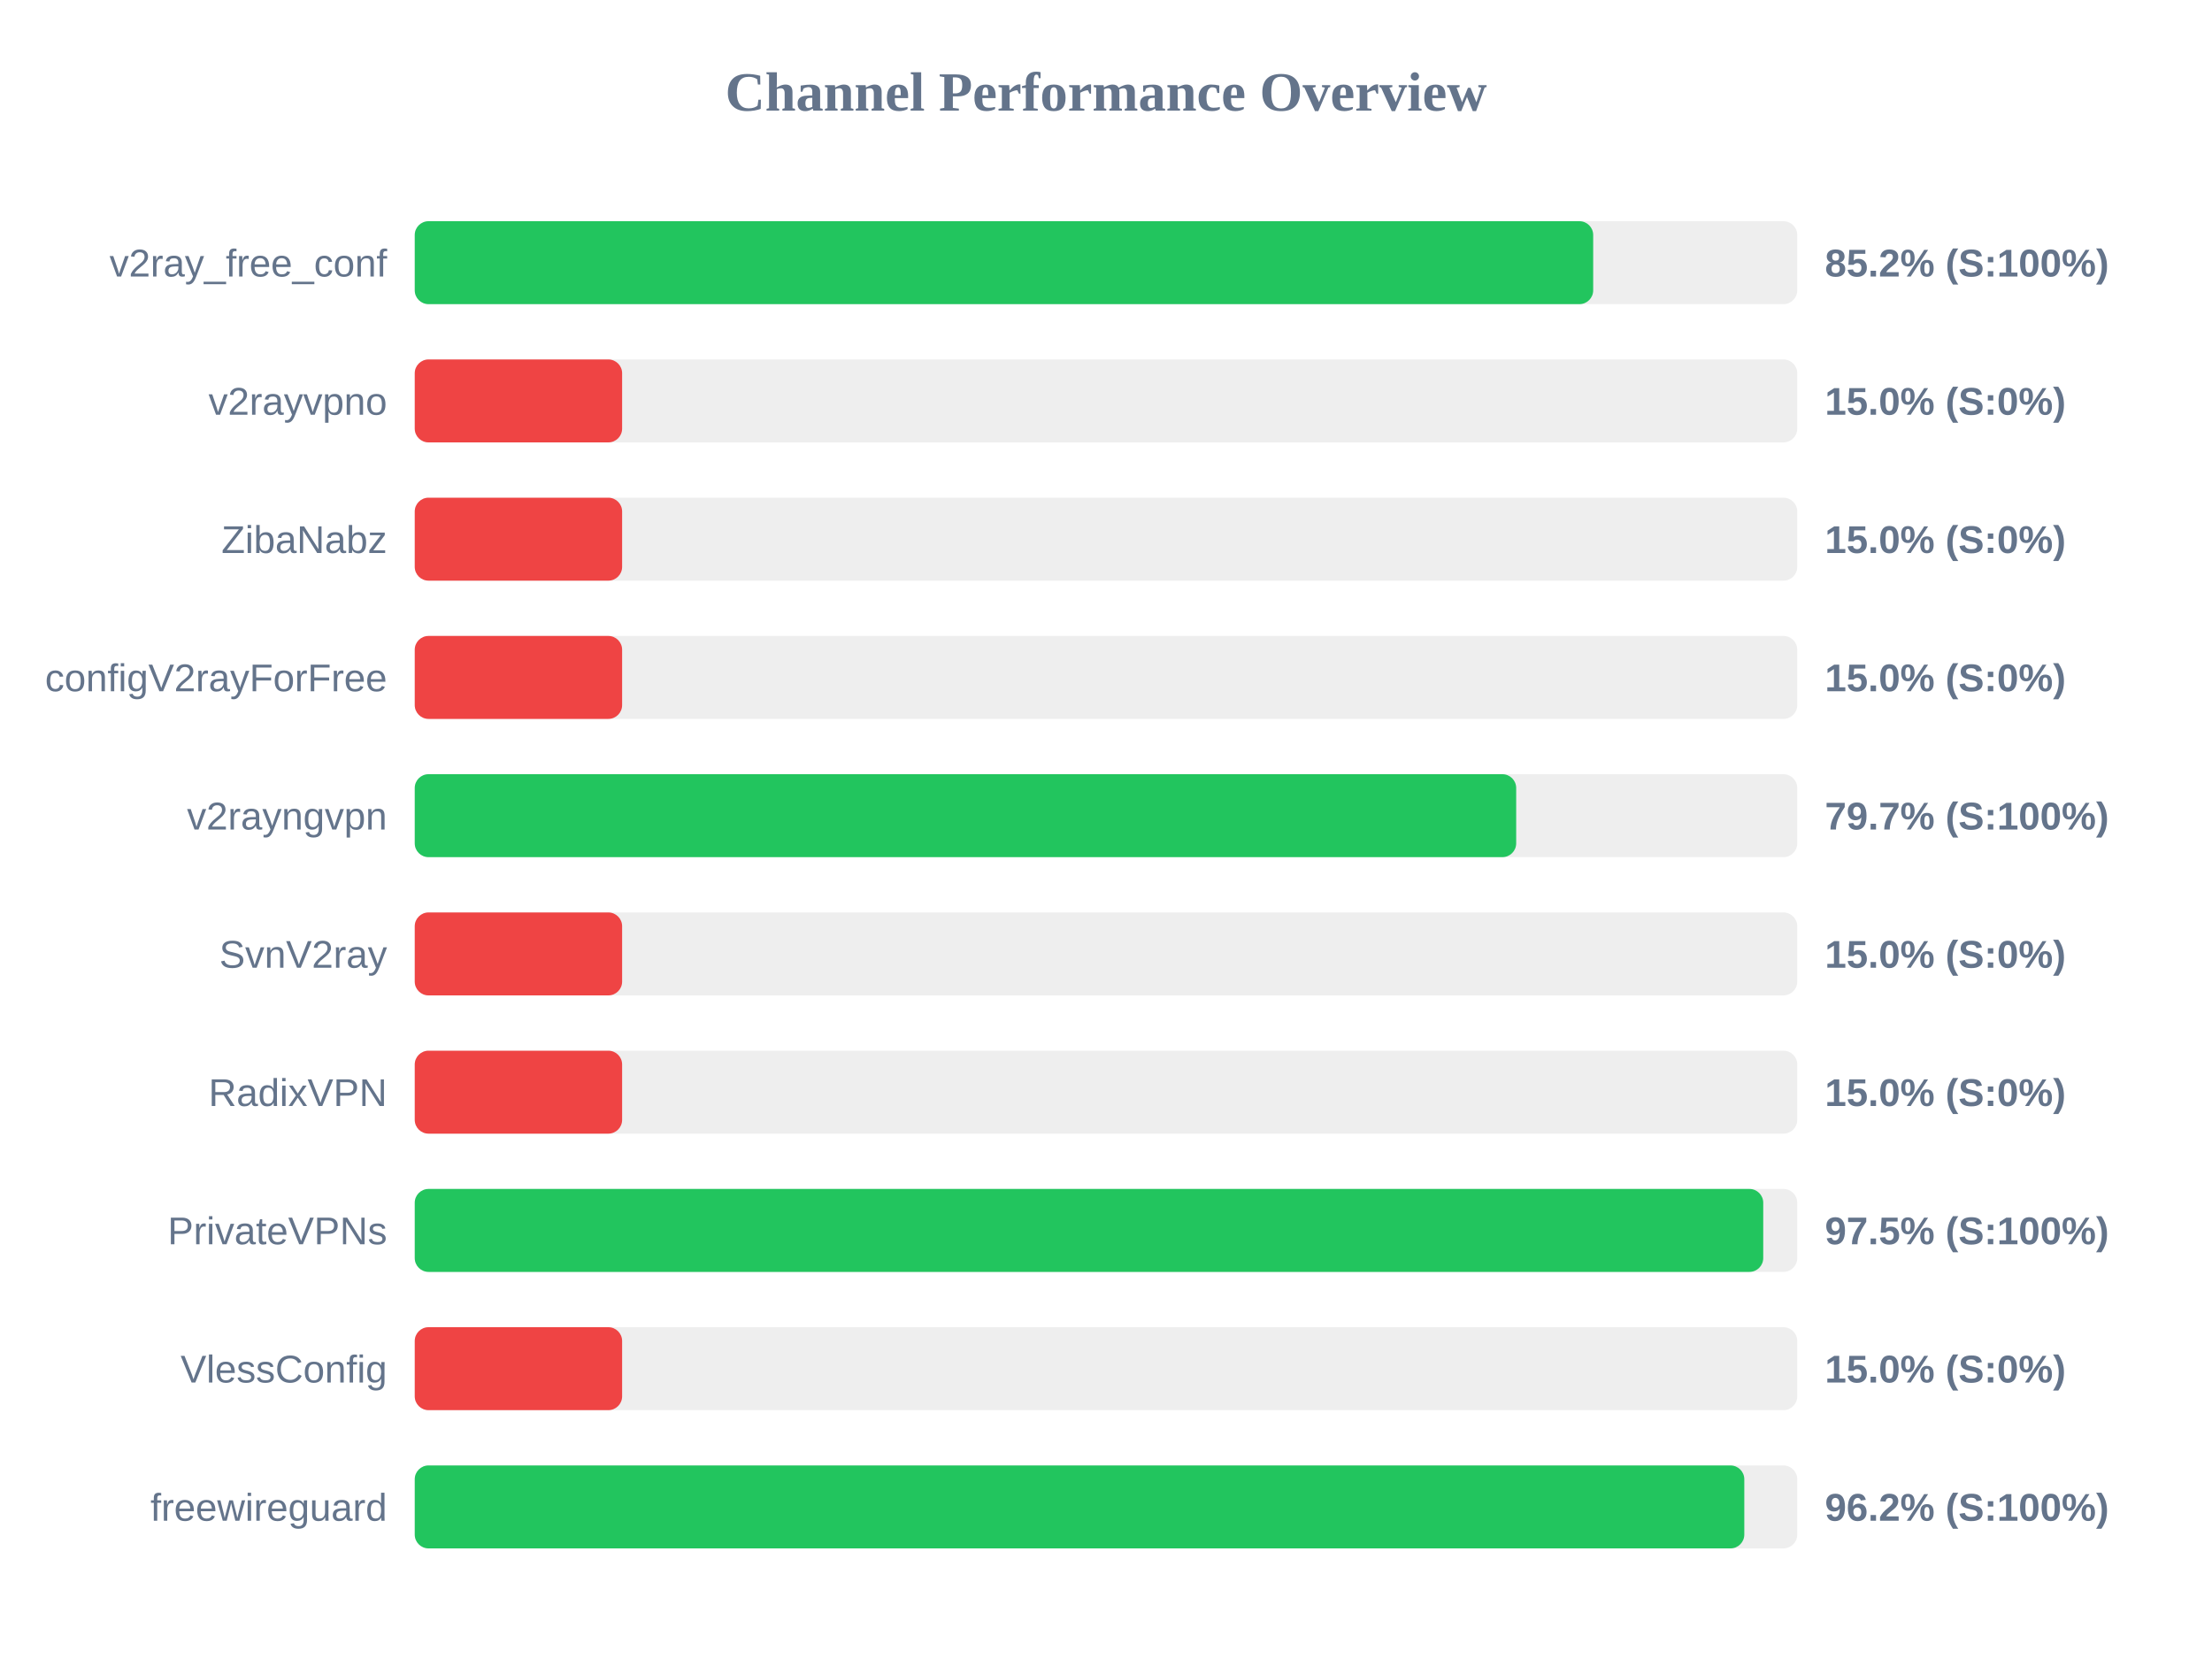
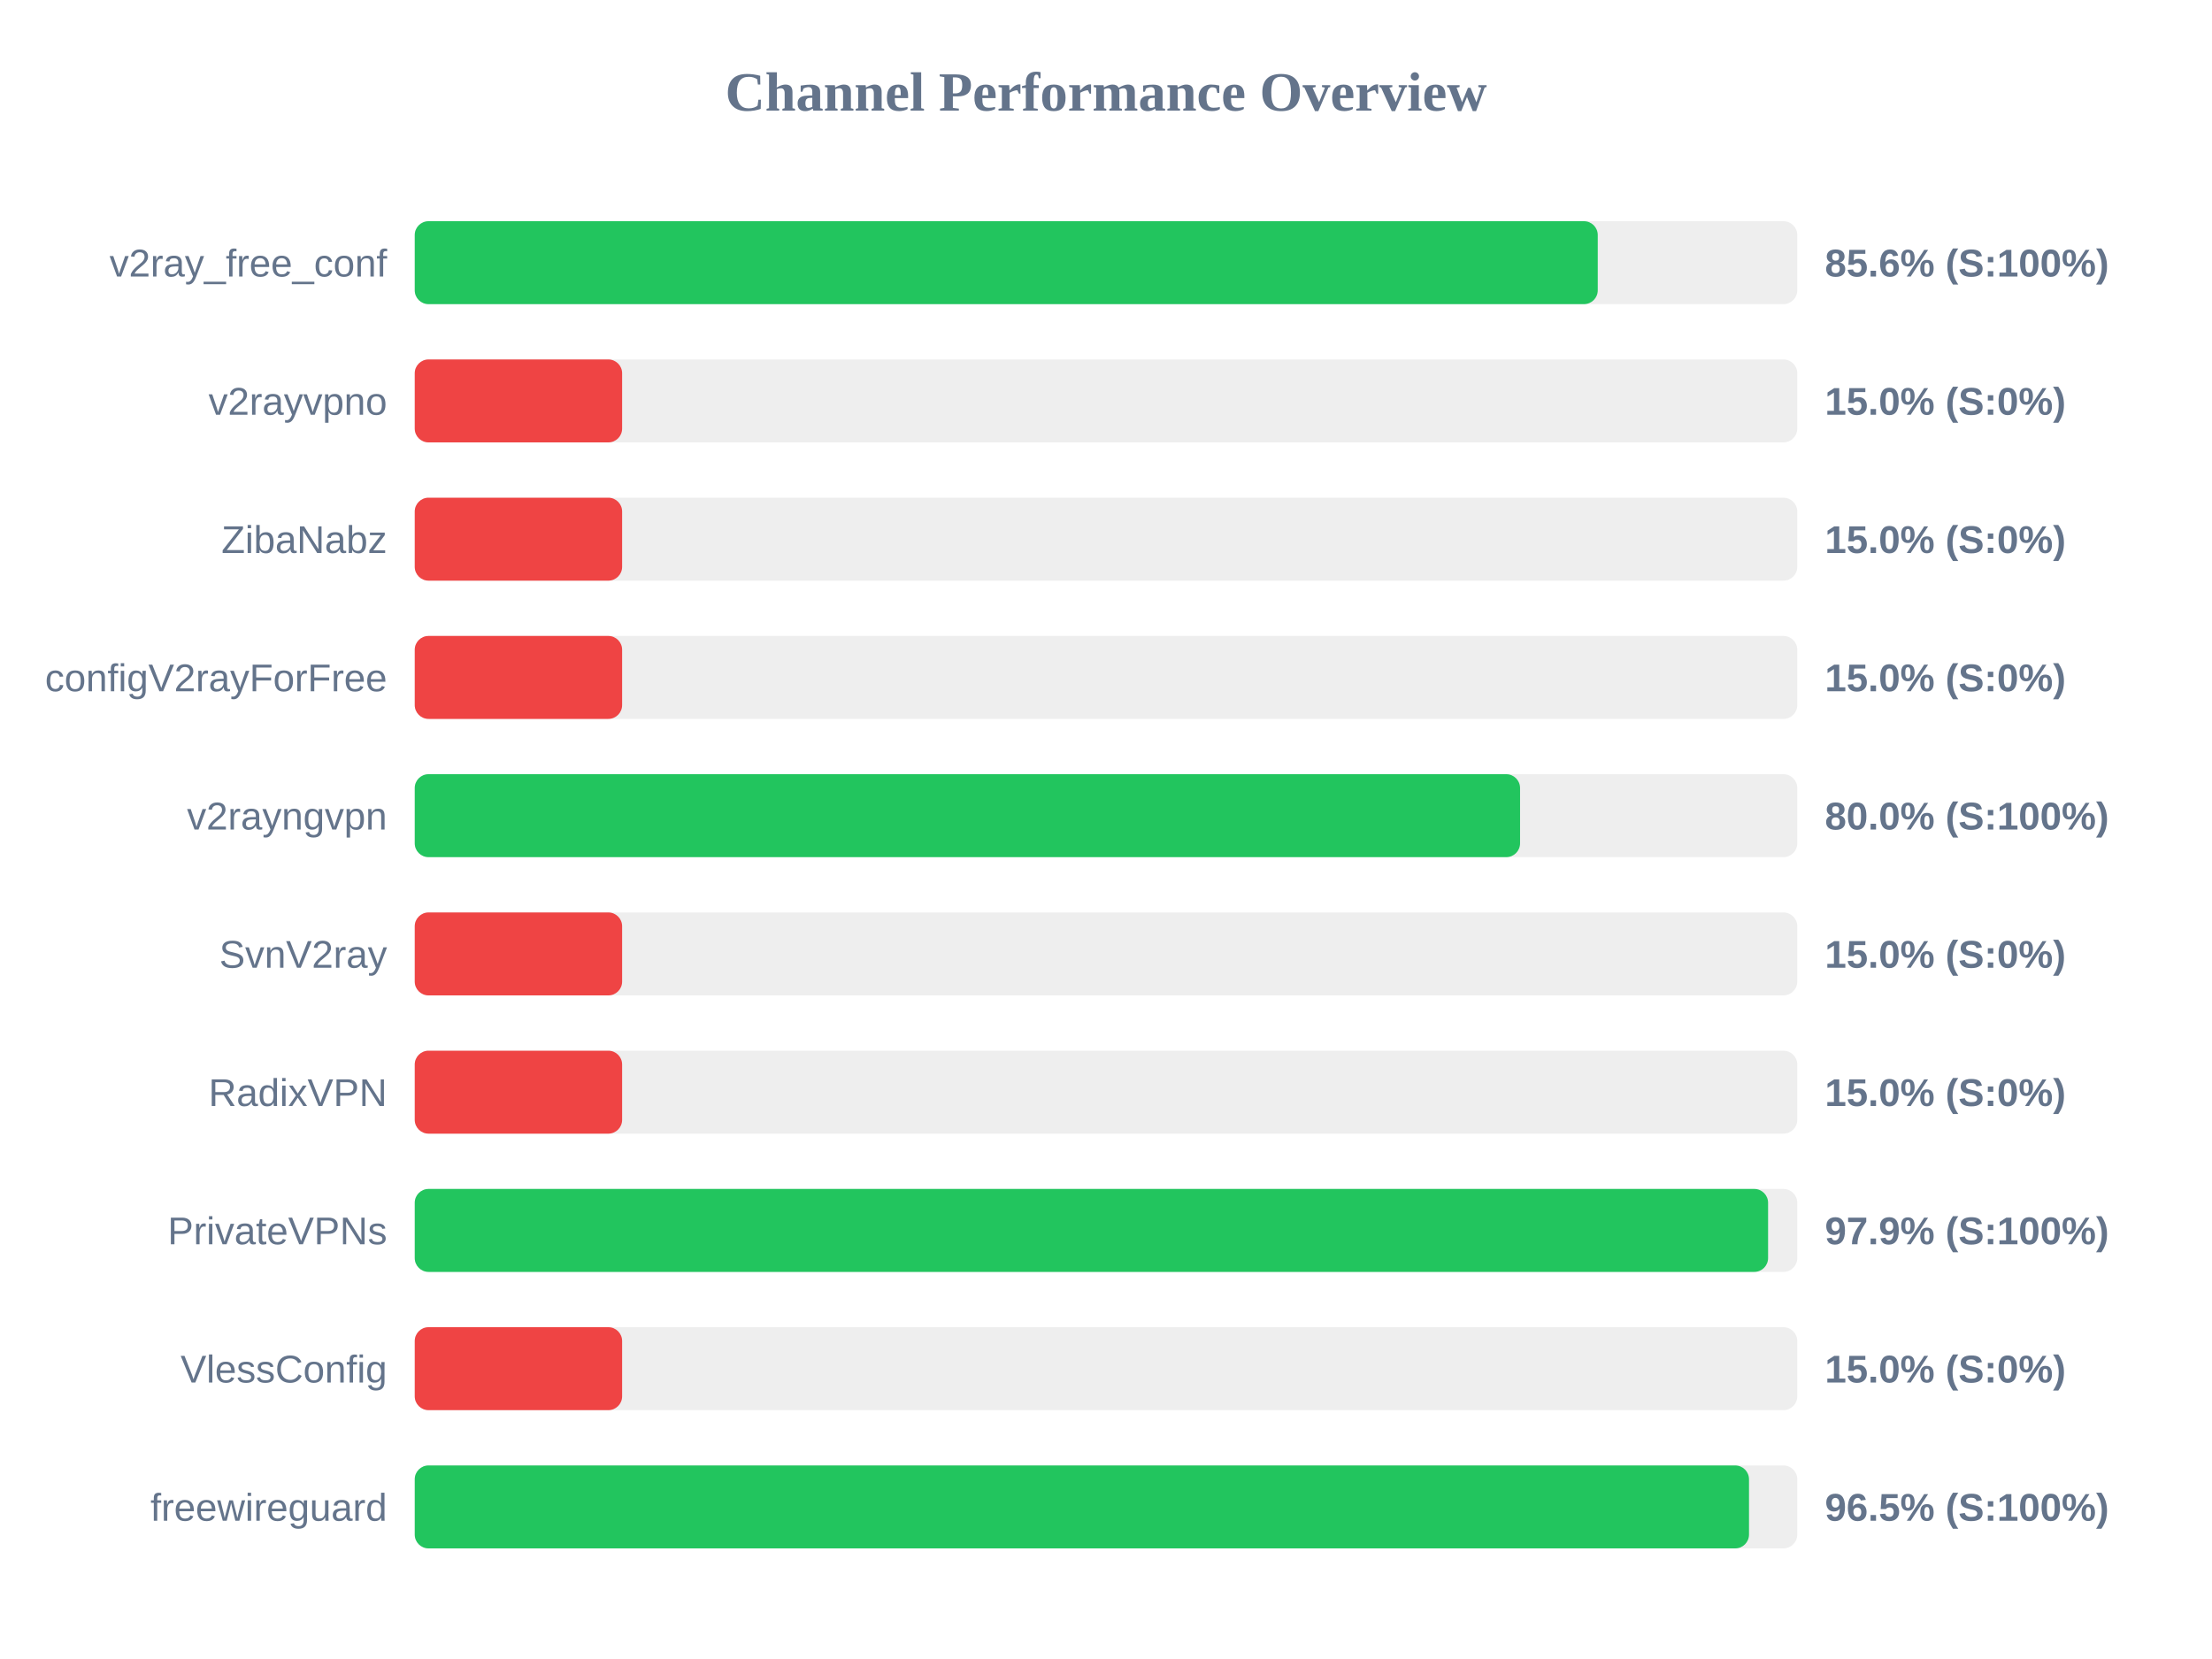
<svg xmlns="http://www.w3.org/2000/svg" width="800" height="600" version="1.1">
  <style>
        .row { font: 14px Arial; fill: #64748b; }
        .score { font: bold 14px Arial; fill: #64748b; }
    </style>
  <text x="400" y="40" text-anchor="middle" font-size="20px" font-weight="bold" fill="#64748b">Channel Performance Overview</text>
  <rect x="150" y="80" width="500" height="30" fill="#eee" rx="5" />
-   <rect x="150" y="80" width="426.2" height="30" fill="#22c55e" rx="5" />
+   <rect x="150" y="80" width="427.85" height="30" fill="#22c55e" rx="5" />
  <text x="140" y="100" text-anchor="end" class="row">v2ray_free_conf</text>
-   <text x="660" y="100" text-anchor="start" class="score">85.2% (S:100%)</text>
+   <text x="660" y="100" text-anchor="start" class="score">85.6% (S:100%)</text>
  <rect x="150" y="130" width="500" height="30" fill="#eee" rx="5" />
  <rect x="150" y="130" width="75.0" height="30" fill="#ef4444" rx="5" />
  <text x="140" y="150" text-anchor="end" class="row">v2rayvpno</text>
  <text x="660" y="150" text-anchor="start" class="score">15.0% (S:0%)</text>
  <rect x="150" y="180" width="500" height="30" fill="#eee" rx="5" />
  <rect x="150" y="180" width="75.0" height="30" fill="#ef4444" rx="5" />
  <text x="140" y="200" text-anchor="end" class="row">ZibaNabz</text>
  <text x="660" y="200" text-anchor="start" class="score">15.0% (S:0%)</text>
  <rect x="150" y="230" width="500" height="30" fill="#eee" rx="5" />
  <rect x="150" y="230" width="75.0" height="30" fill="#ef4444" rx="5" />
  <text x="140" y="250" text-anchor="end" class="row">configV2rayForFree</text>
  <text x="660" y="250" text-anchor="start" class="score">15.0% (S:0%)</text>
  <rect x="150" y="280" width="500" height="30" fill="#eee" rx="5" />
-   <rect x="150" y="280" width="398.35" height="30" fill="#22c55e" rx="5" />
+   <rect x="150" y="280" width="399.75" height="30" fill="#22c55e" rx="5" />
  <text x="140" y="300" text-anchor="end" class="row">v2rayngvpn</text>
-   <text x="660" y="300" text-anchor="start" class="score">79.7% (S:100%)</text>
+   <text x="660" y="300" text-anchor="start" class="score">80.0% (S:100%)</text>
  <rect x="150" y="330" width="500" height="30" fill="#eee" rx="5" />
  <rect x="150" y="330" width="75.0" height="30" fill="#ef4444" rx="5" />
  <text x="140" y="350" text-anchor="end" class="row">SvnV2ray</text>
  <text x="660" y="350" text-anchor="start" class="score">15.0% (S:0%)</text>
  <rect x="150" y="380" width="500" height="30" fill="#eee" rx="5" />
  <rect x="150" y="380" width="75.0" height="30" fill="#ef4444" rx="5" />
  <text x="140" y="400" text-anchor="end" class="row">RadixVPN</text>
  <text x="660" y="400" text-anchor="start" class="score">15.0% (S:0%)</text>
  <rect x="150" y="430" width="500" height="30" fill="#eee" rx="5" />
-   <rect x="150" y="430" width="487.7" height="30" fill="#22c55e" rx="5" />
+   <rect x="150" y="430" width="489.45" height="30" fill="#22c55e" rx="5" />
  <text x="140" y="450" text-anchor="end" class="row">PrivateVPNs</text>
-   <text x="660" y="450" text-anchor="start" class="score">97.5% (S:100%)</text>
+   <text x="660" y="450" text-anchor="start" class="score">97.9% (S:100%)</text>
  <rect x="150" y="480" width="500" height="30" fill="#eee" rx="5" />
  <rect x="150" y="480" width="75.0" height="30" fill="#ef4444" rx="5" />
  <text x="140" y="500" text-anchor="end" class="row">VlessConfig</text>
  <text x="660" y="500" text-anchor="start" class="score">15.0% (S:0%)</text>
  <rect x="150" y="530" width="500" height="30" fill="#eee" rx="5" />
-   <rect x="150" y="530" width="480.85" height="30" fill="#22c55e" rx="5" />
+   <rect x="150" y="530" width="482.55" height="30" fill="#22c55e" rx="5" />
  <text x="140" y="550" text-anchor="end" class="row">freewireguard</text>
-   <text x="660" y="550" text-anchor="start" class="score">96.2% (S:100%)</text>
+   <text x="660" y="550" text-anchor="start" class="score">96.5% (S:100%)</text>
</svg>
